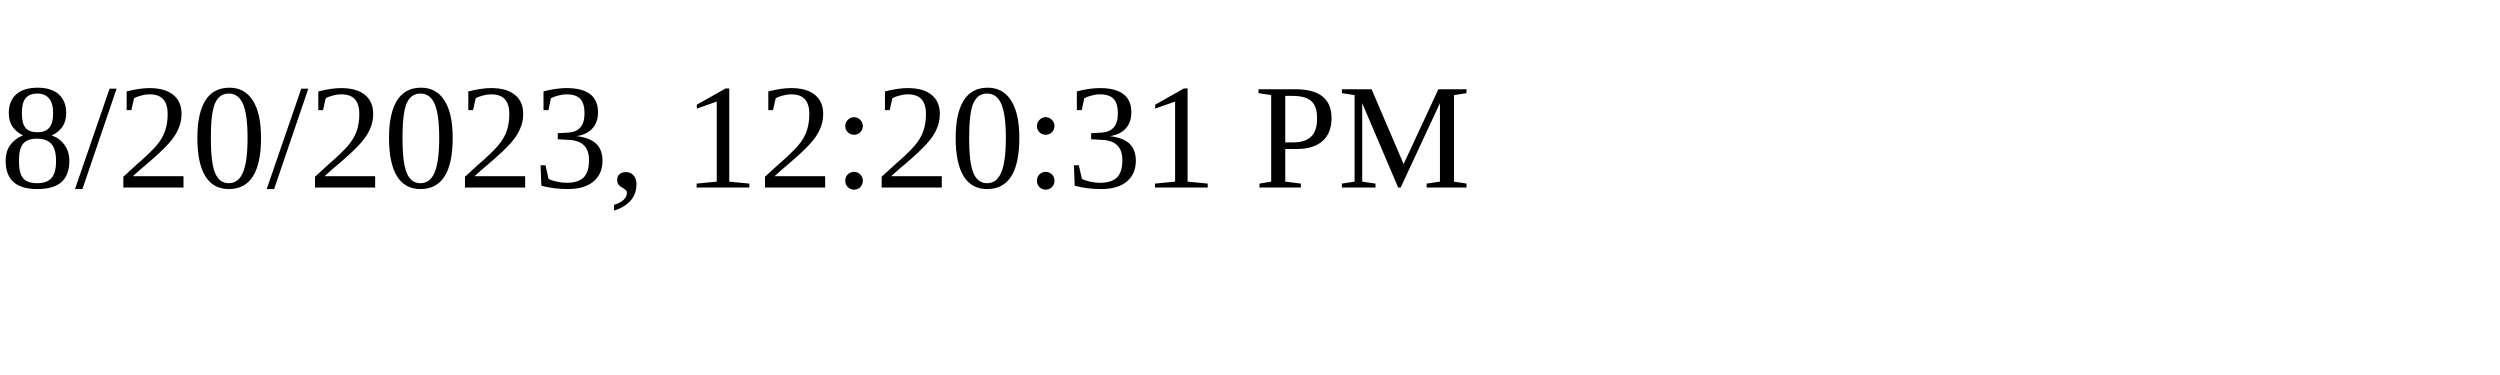
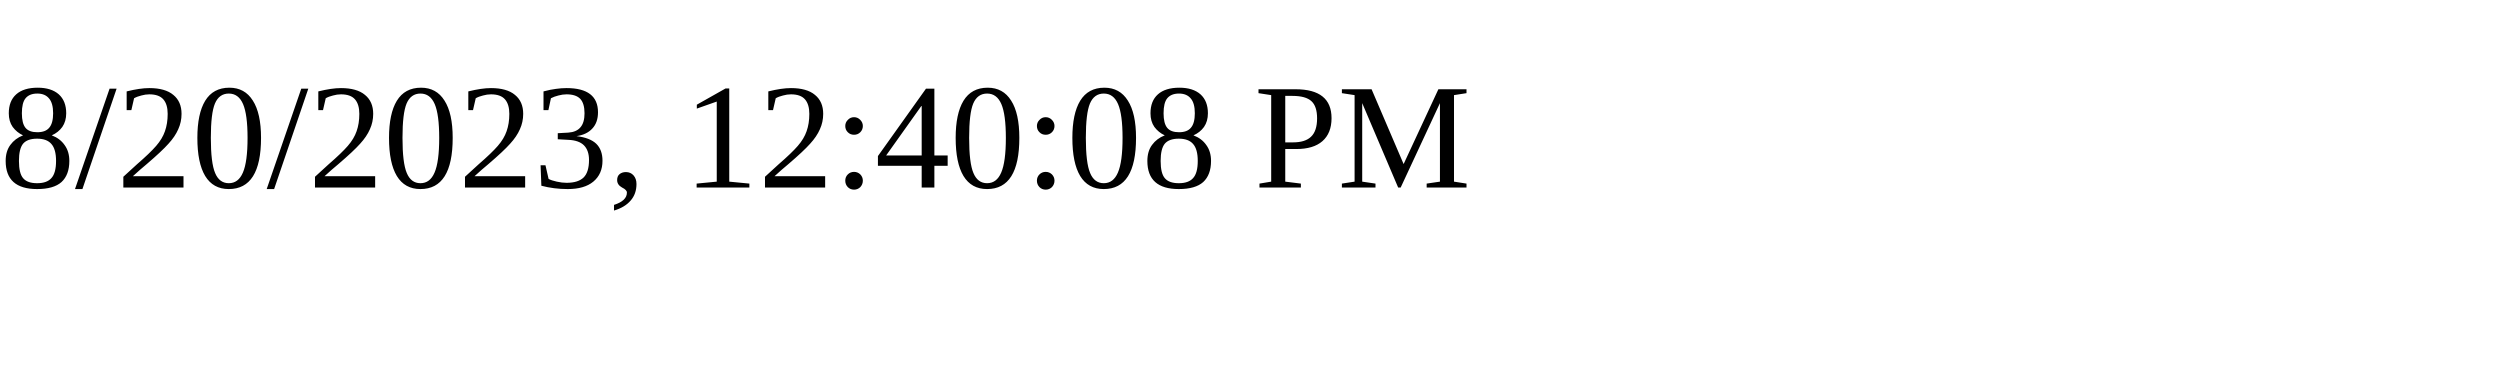
<svg xmlns="http://www.w3.org/2000/svg" height="30" width="200">
-   <text x="0" y="15">8/20/2023, 12:20:31 PM</text>
+   <text x="0" y="15">8/20/2023, 12:40:08 PM</text>
</svg>
